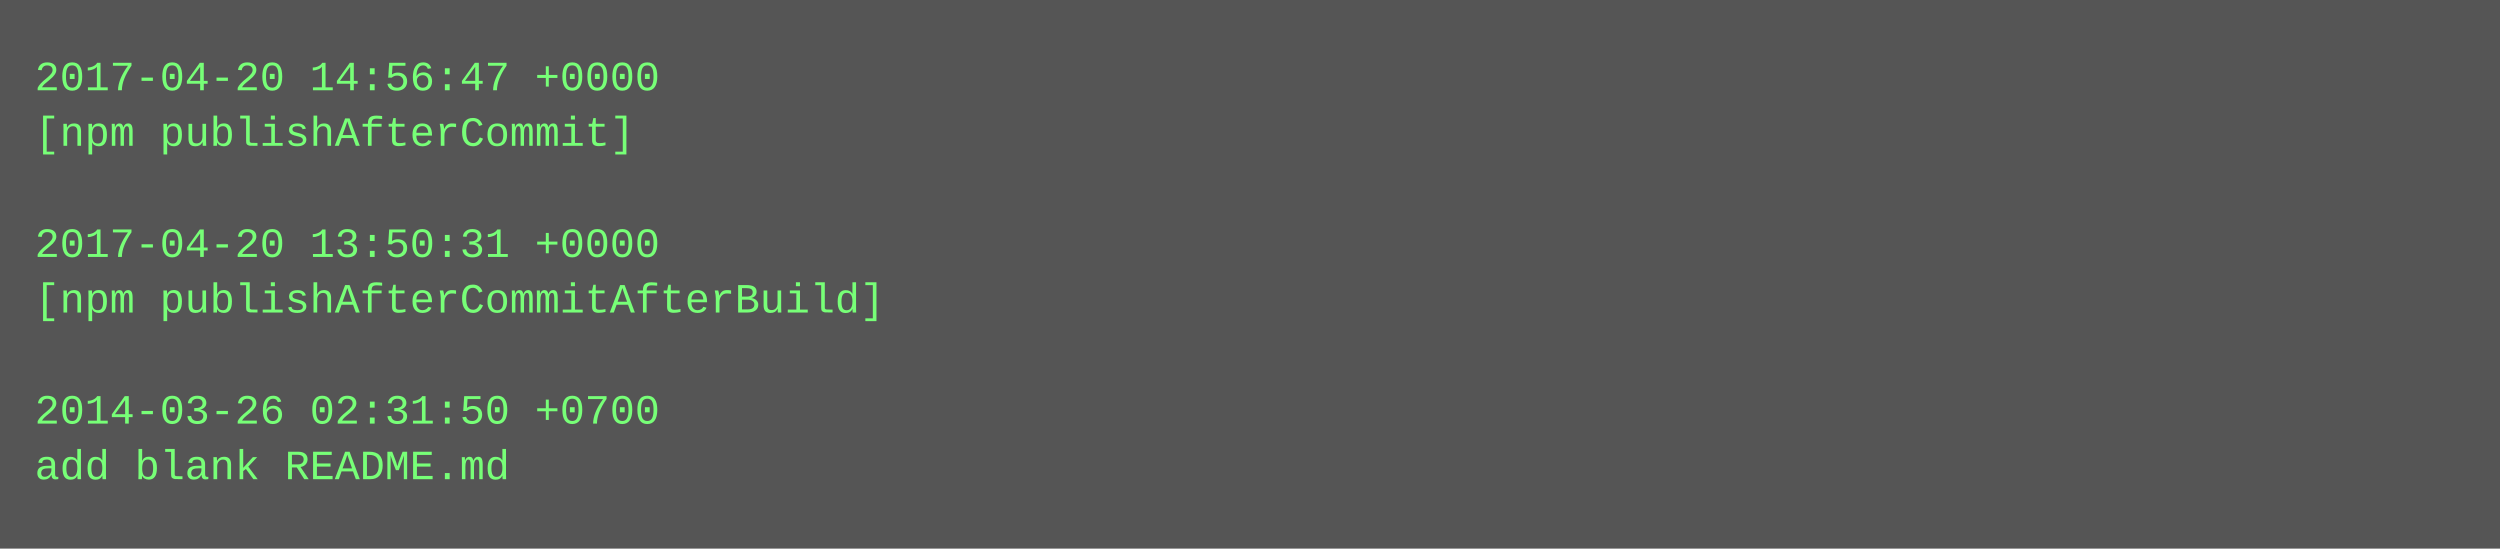
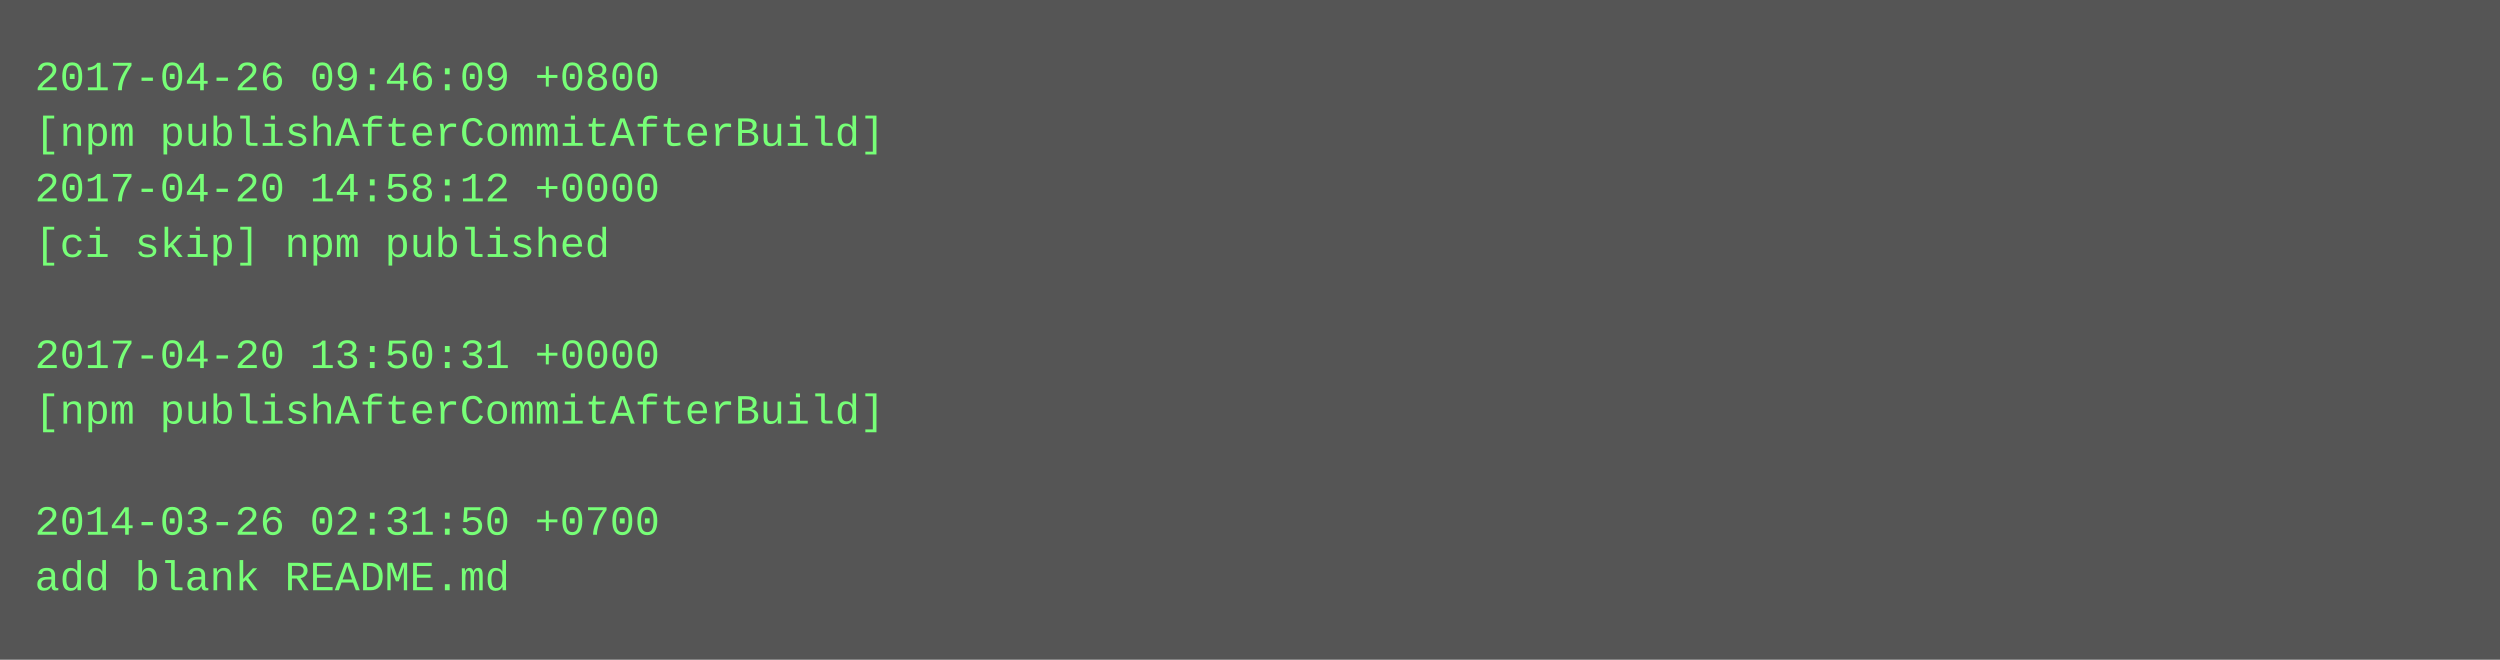
- <svg xmlns="http://www.w3.org/2000/svg" height="158" width="720">
-   <rect height="158" fill="#555" width="720" />
+ <svg xmlns="http://www.w3.org/2000/svg" height="190" width="720">
+   <rect height="190" fill="#555" width="720" />
  <text fill="#7f7" font-family="Courier New" font-size="12" xml:space="preserve">
-     <tspan x="10" y="26">2017-04-20 14:56:47 +0000</tspan>
-     <tspan x="10" y="42">[npm publishAfterCommit]</tspan>
-     <tspan x="10" y="58" />
-     <tspan x="10" y="74">2017-04-20 13:50:31 +0000</tspan>
-     <tspan x="10" y="90">[npm publishAfterCommitAfterBuild]</tspan>
-     <tspan x="10" y="106" />
-     <tspan x="10" y="122">2014-03-26 02:31:50 +0700</tspan>
-     <tspan x="10" y="138">add blank README.md</tspan>
+     <tspan x="10" y="26">2017-04-26 09:46:09 +0800</tspan>
+     <tspan x="10" y="42">[npm publishAfterCommitAfterBuild]</tspan>
+     <tspan x="10" y="58">2017-04-20 14:58:12 +0000</tspan>
+     <tspan x="10" y="74">[ci skip] npm published</tspan>
+     <tspan x="10" y="90" />
+     <tspan x="10" y="106">2017-04-20 13:50:31 +0000</tspan>
+     <tspan x="10" y="122">[npm publishAfterCommitAfterBuild]</tspan>
+     <tspan x="10" y="138" />
+     <tspan x="10" y="154">2014-03-26 02:31:50 +0700</tspan>
+     <tspan x="10" y="170">add blank README.md</tspan>
  </text>
</svg>
